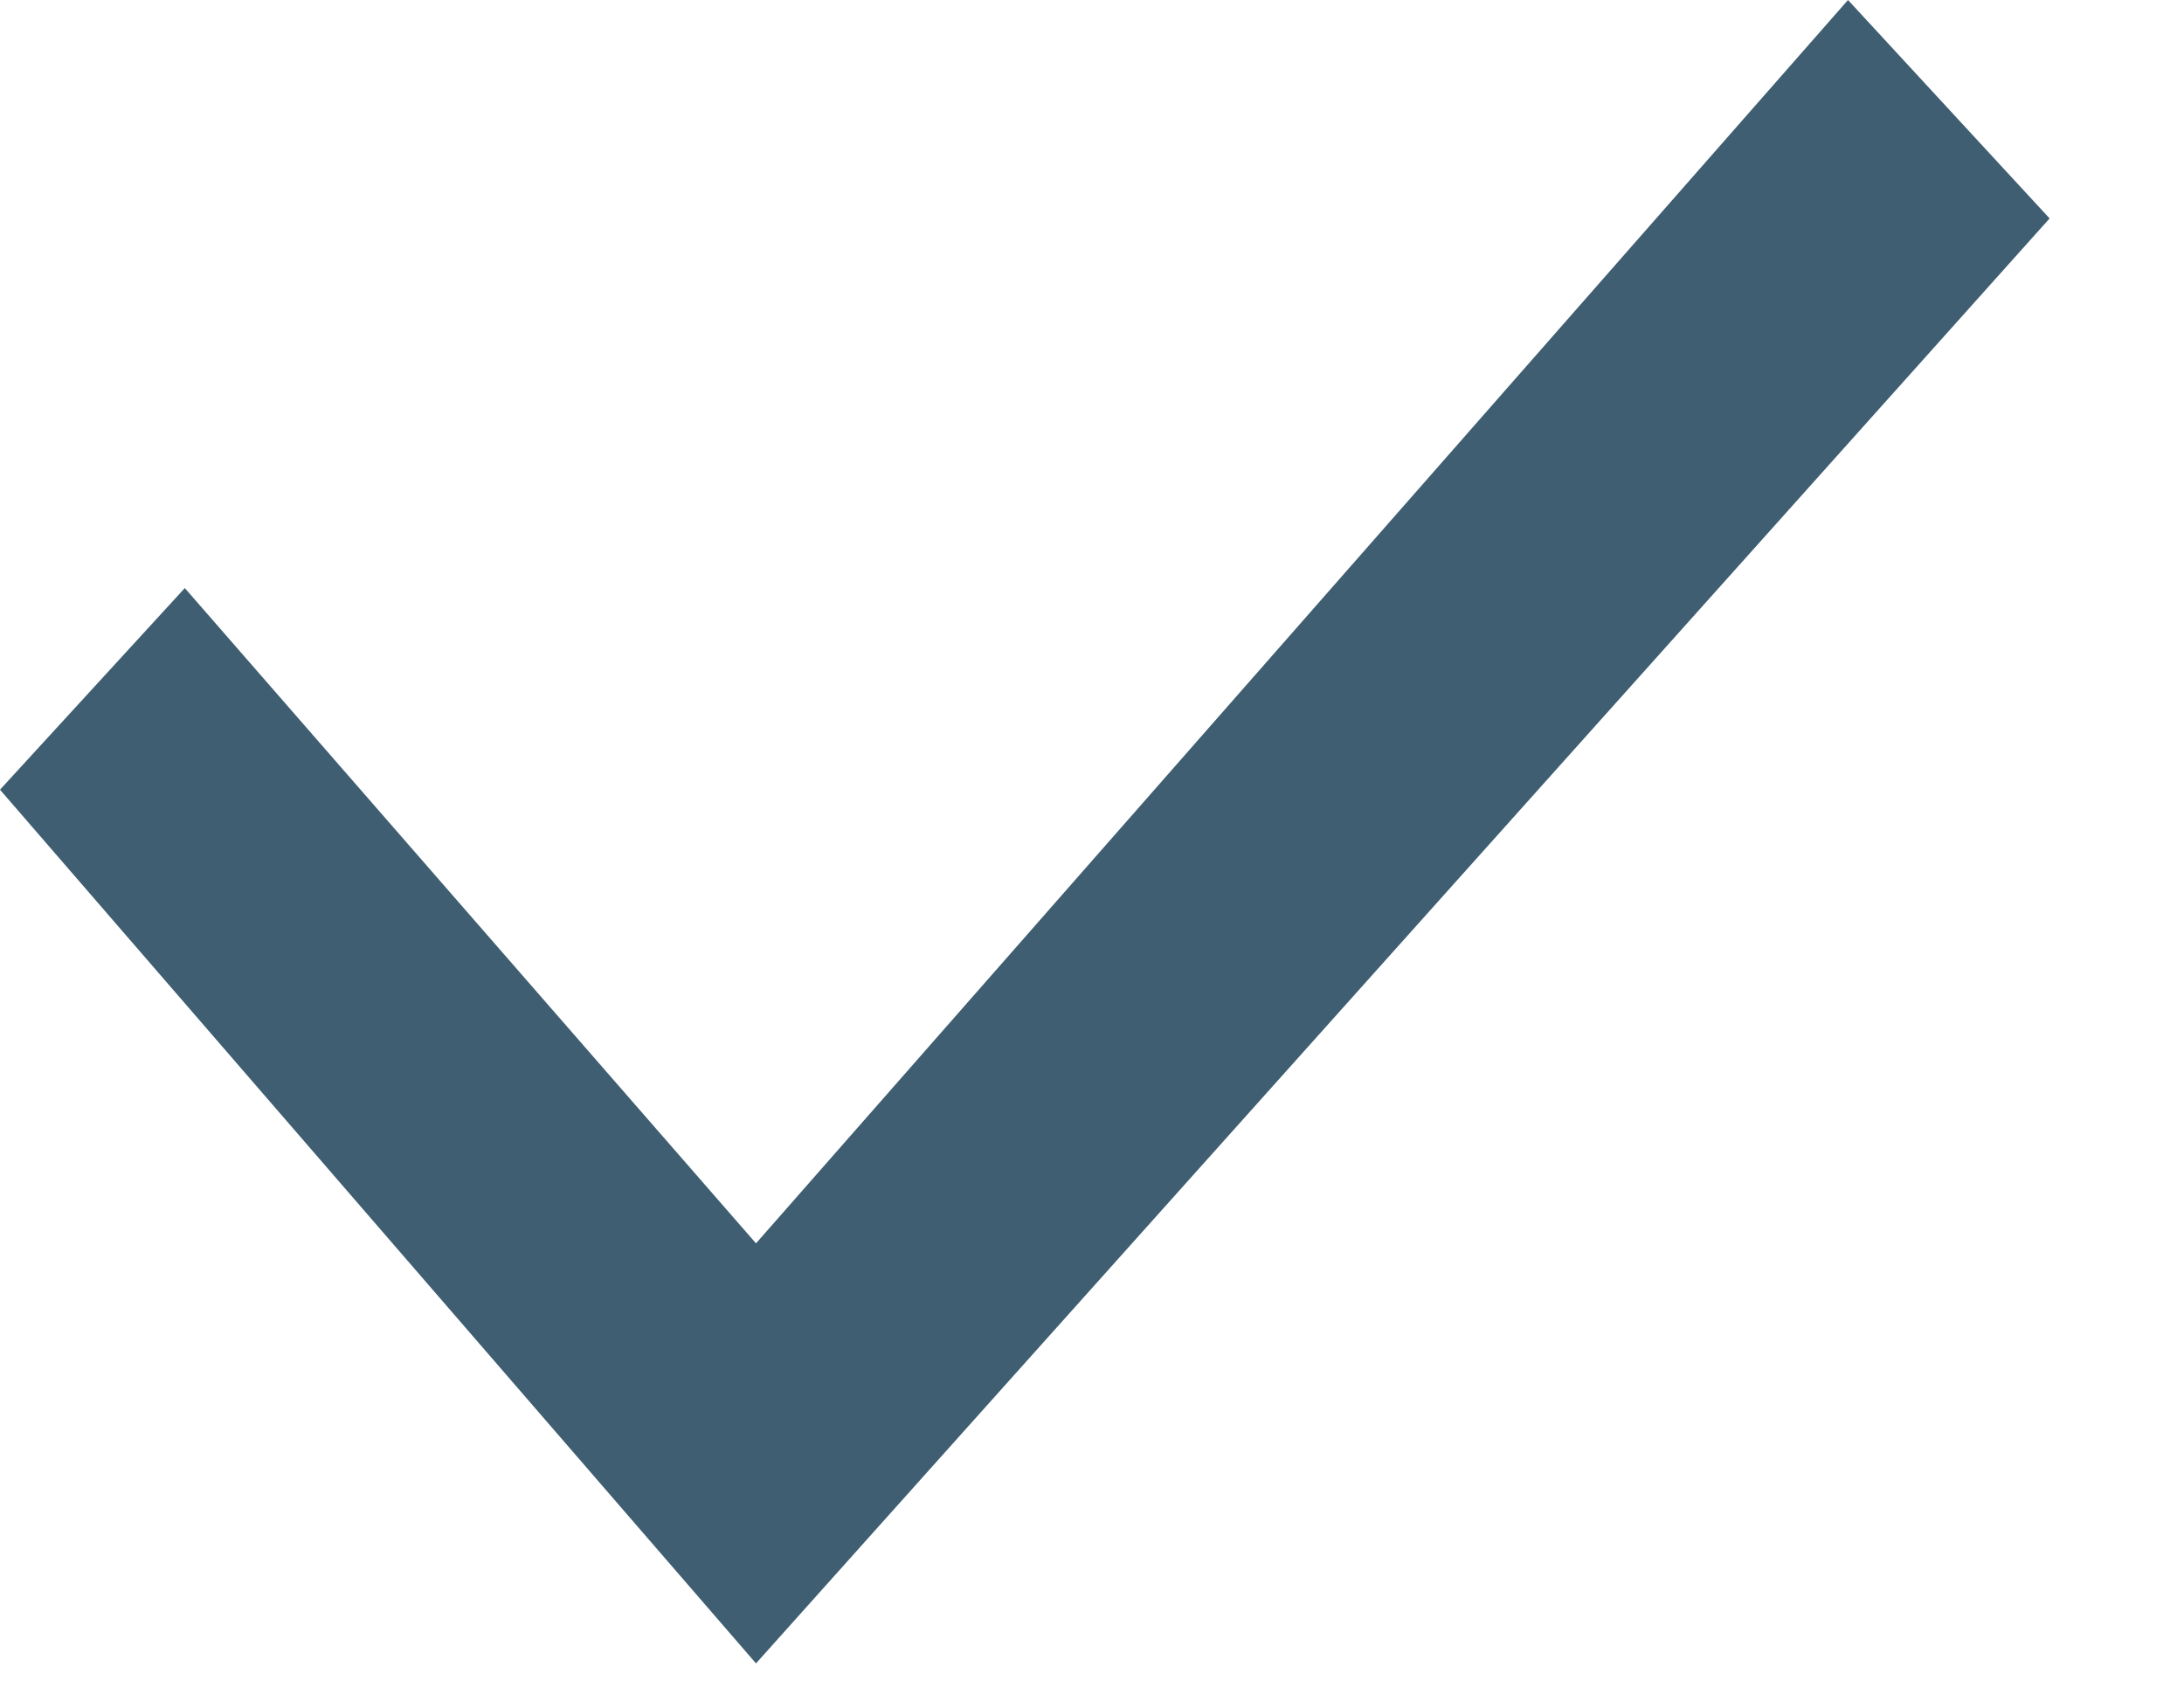
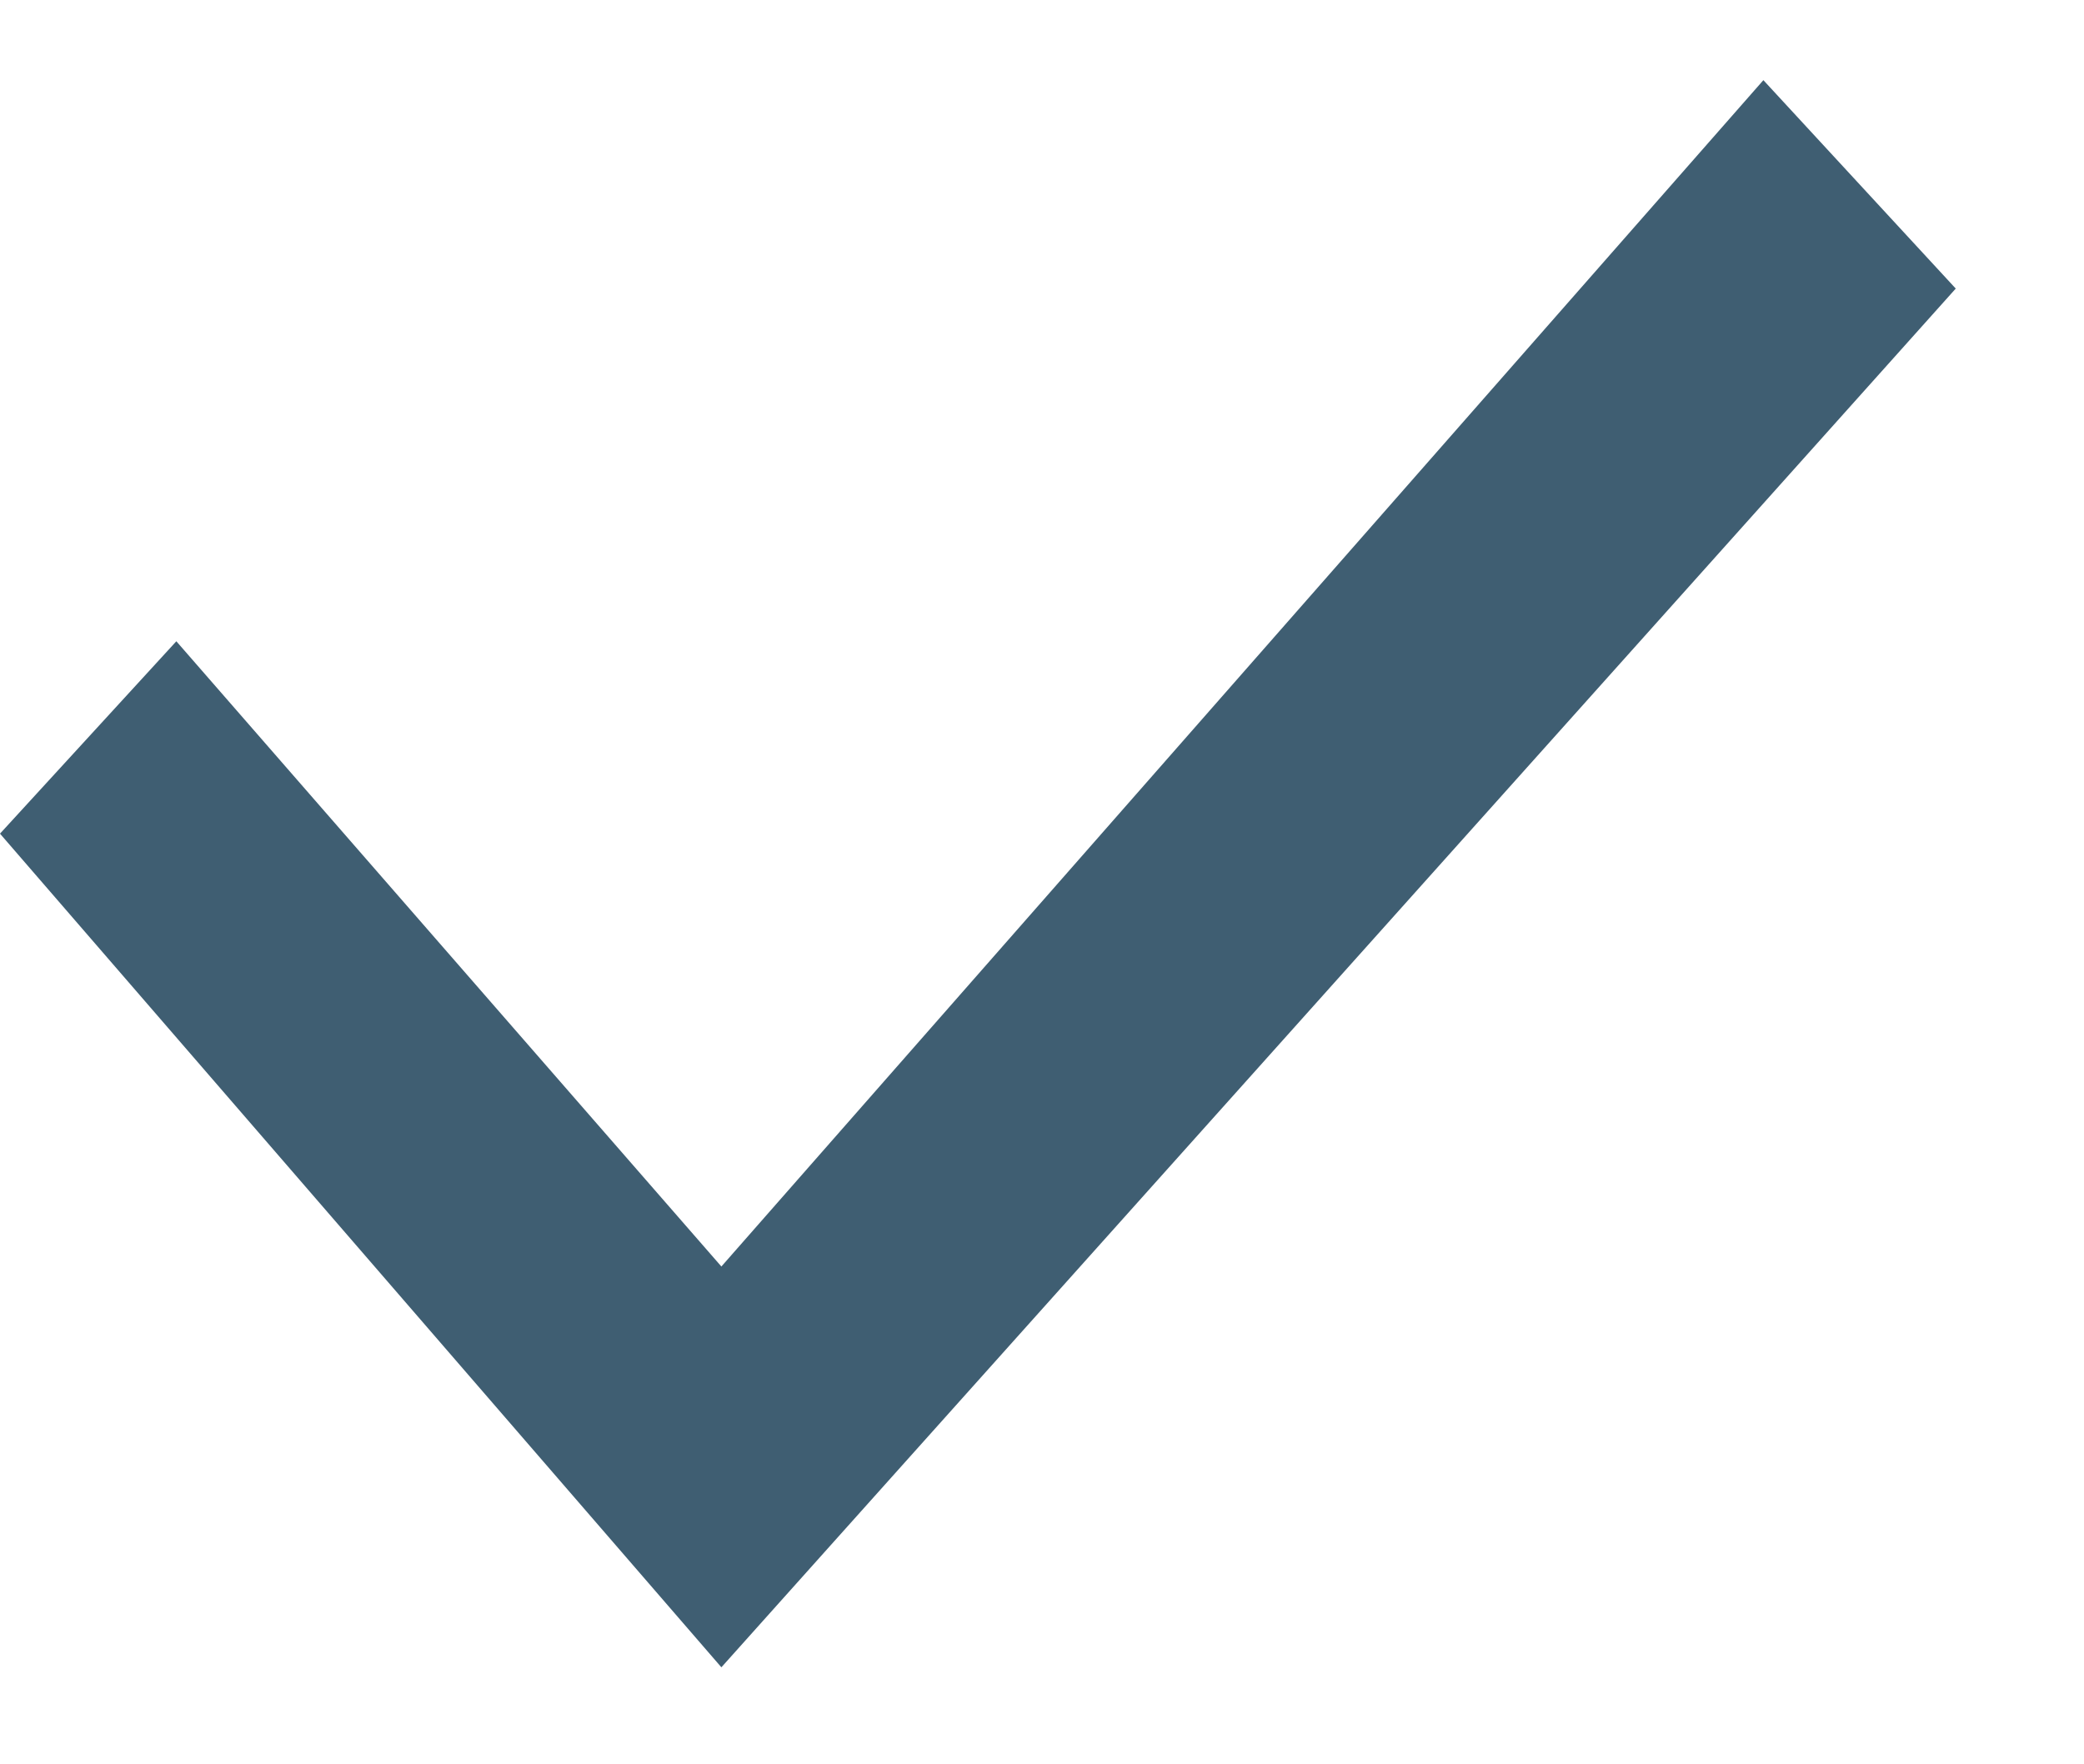
- <svg xmlns="http://www.w3.org/2000/svg" width="13" height="10" fill="none">
-   <path fill="#3F5E72" d="M11 0 4.5 7.4 1.1 3.5 0 4.7l4.5 5.2 7.7-8.6L11 0Z" />
+ <svg xmlns="http://www.w3.org/2000/svg" width="13" height="11" fill="none">
+   <path fill="#3F5E72" d="M11 .5 4.5 7.9 1.1 4 0 5.2l4.5 5.2 7.7-8.6L11 .5Z" />
</svg>
